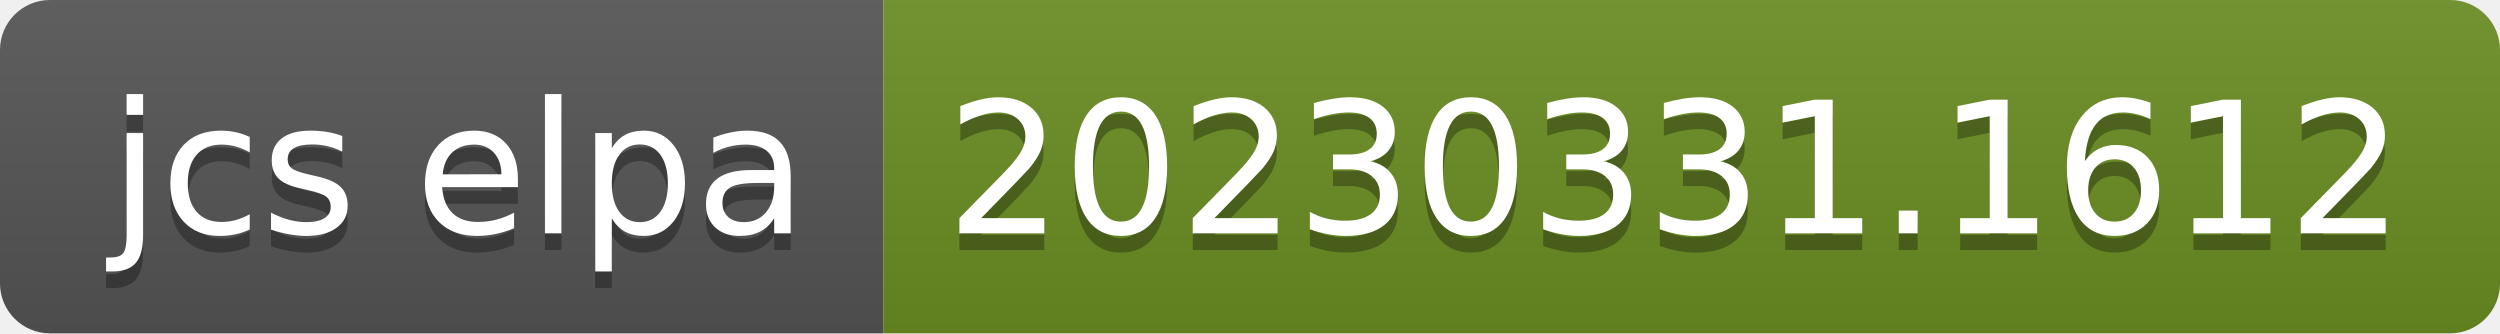
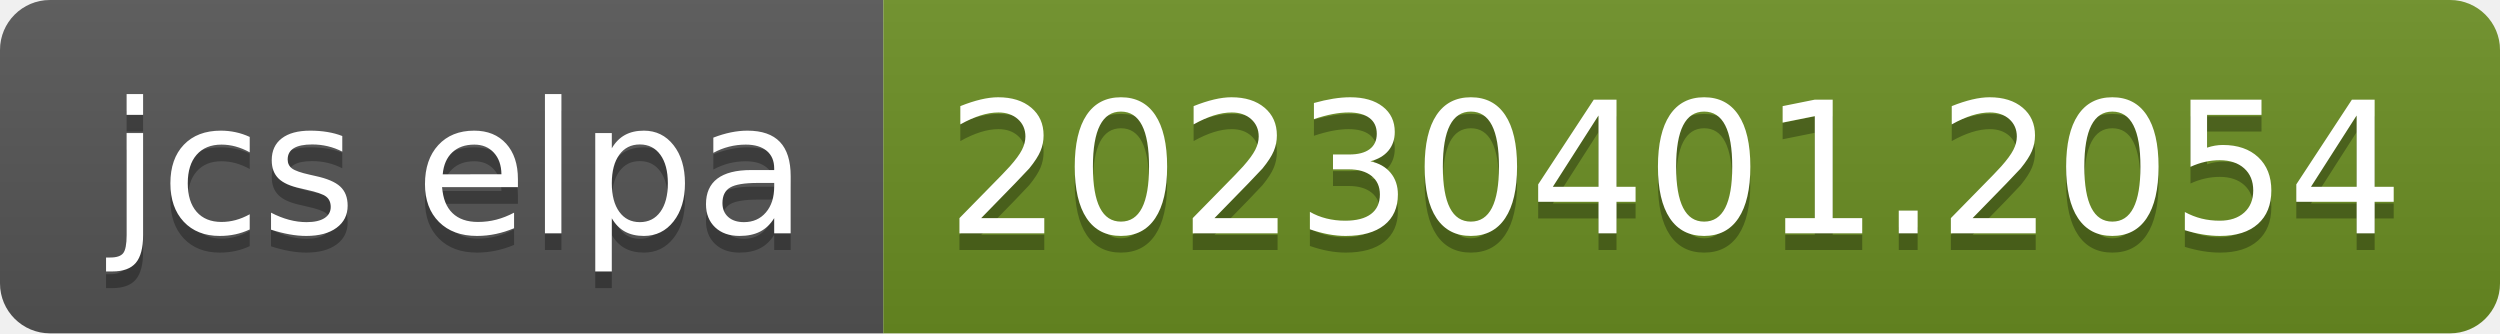
- <svg xmlns="http://www.w3.org/2000/svg" width="150" height="20" role="img" aria-label="jcs elpa: 20230331.1612">
+ <svg xmlns="http://www.w3.org/2000/svg" width="150" height="20" role="img" aria-label="jcs elpa: 20230401.2054">
  <linearGradient id="s" x2="0" y2="100%">
    <stop offset="0" stop-color="#bbb" stop-opacity=".1" />
    <stop offset="1" stop-opacity=".1" />
  </linearGradient>
  <clipPath id="r">
    <rect width="150" height="20" rx="3" fill="#fff" />
  </clipPath>
  <g clip-path="url(#r)">
    <rect width="53" height="20" fill="#555" />
    <rect x="53" width="97" height="20" fill="#6b8e23" />
    <rect width="150" height="20" fill="url(#s)" />
  </g>
  <g fill="#fff" text-anchor="middle" font-family="Verdana,Geneva,DejaVu Sans,sans-serif" text-rendering="geometricPrecision" font-size="110">
    <text aria-hidden="true" x="275" y="150" fill="#010101" fill-opacity=".3" transform="scale(.1)" textLength="430">jcs elpa</text>
    <text x="275" y="140" transform="scale(.1)" fill="#fff" textLength="430">jcs elpa</text>
-     <text aria-hidden="true" x="1005" y="150" fill="#010101" fill-opacity=".3" transform="scale(.1)" textLength="870">20230331.1612</text>
-     <text x="1005" y="140" transform="scale(.1)" fill="#fff" textLength="870">20230331.1612</text>
+     <text aria-hidden="true" x="1005" y="150" fill="#010101" fill-opacity=".3" transform="scale(.1)" textLength="870">20230401.2054</text>
+     <text x="1005" y="140" transform="scale(.1)" fill="#fff" textLength="870">20230401.2054</text>
  </g>
</svg>
